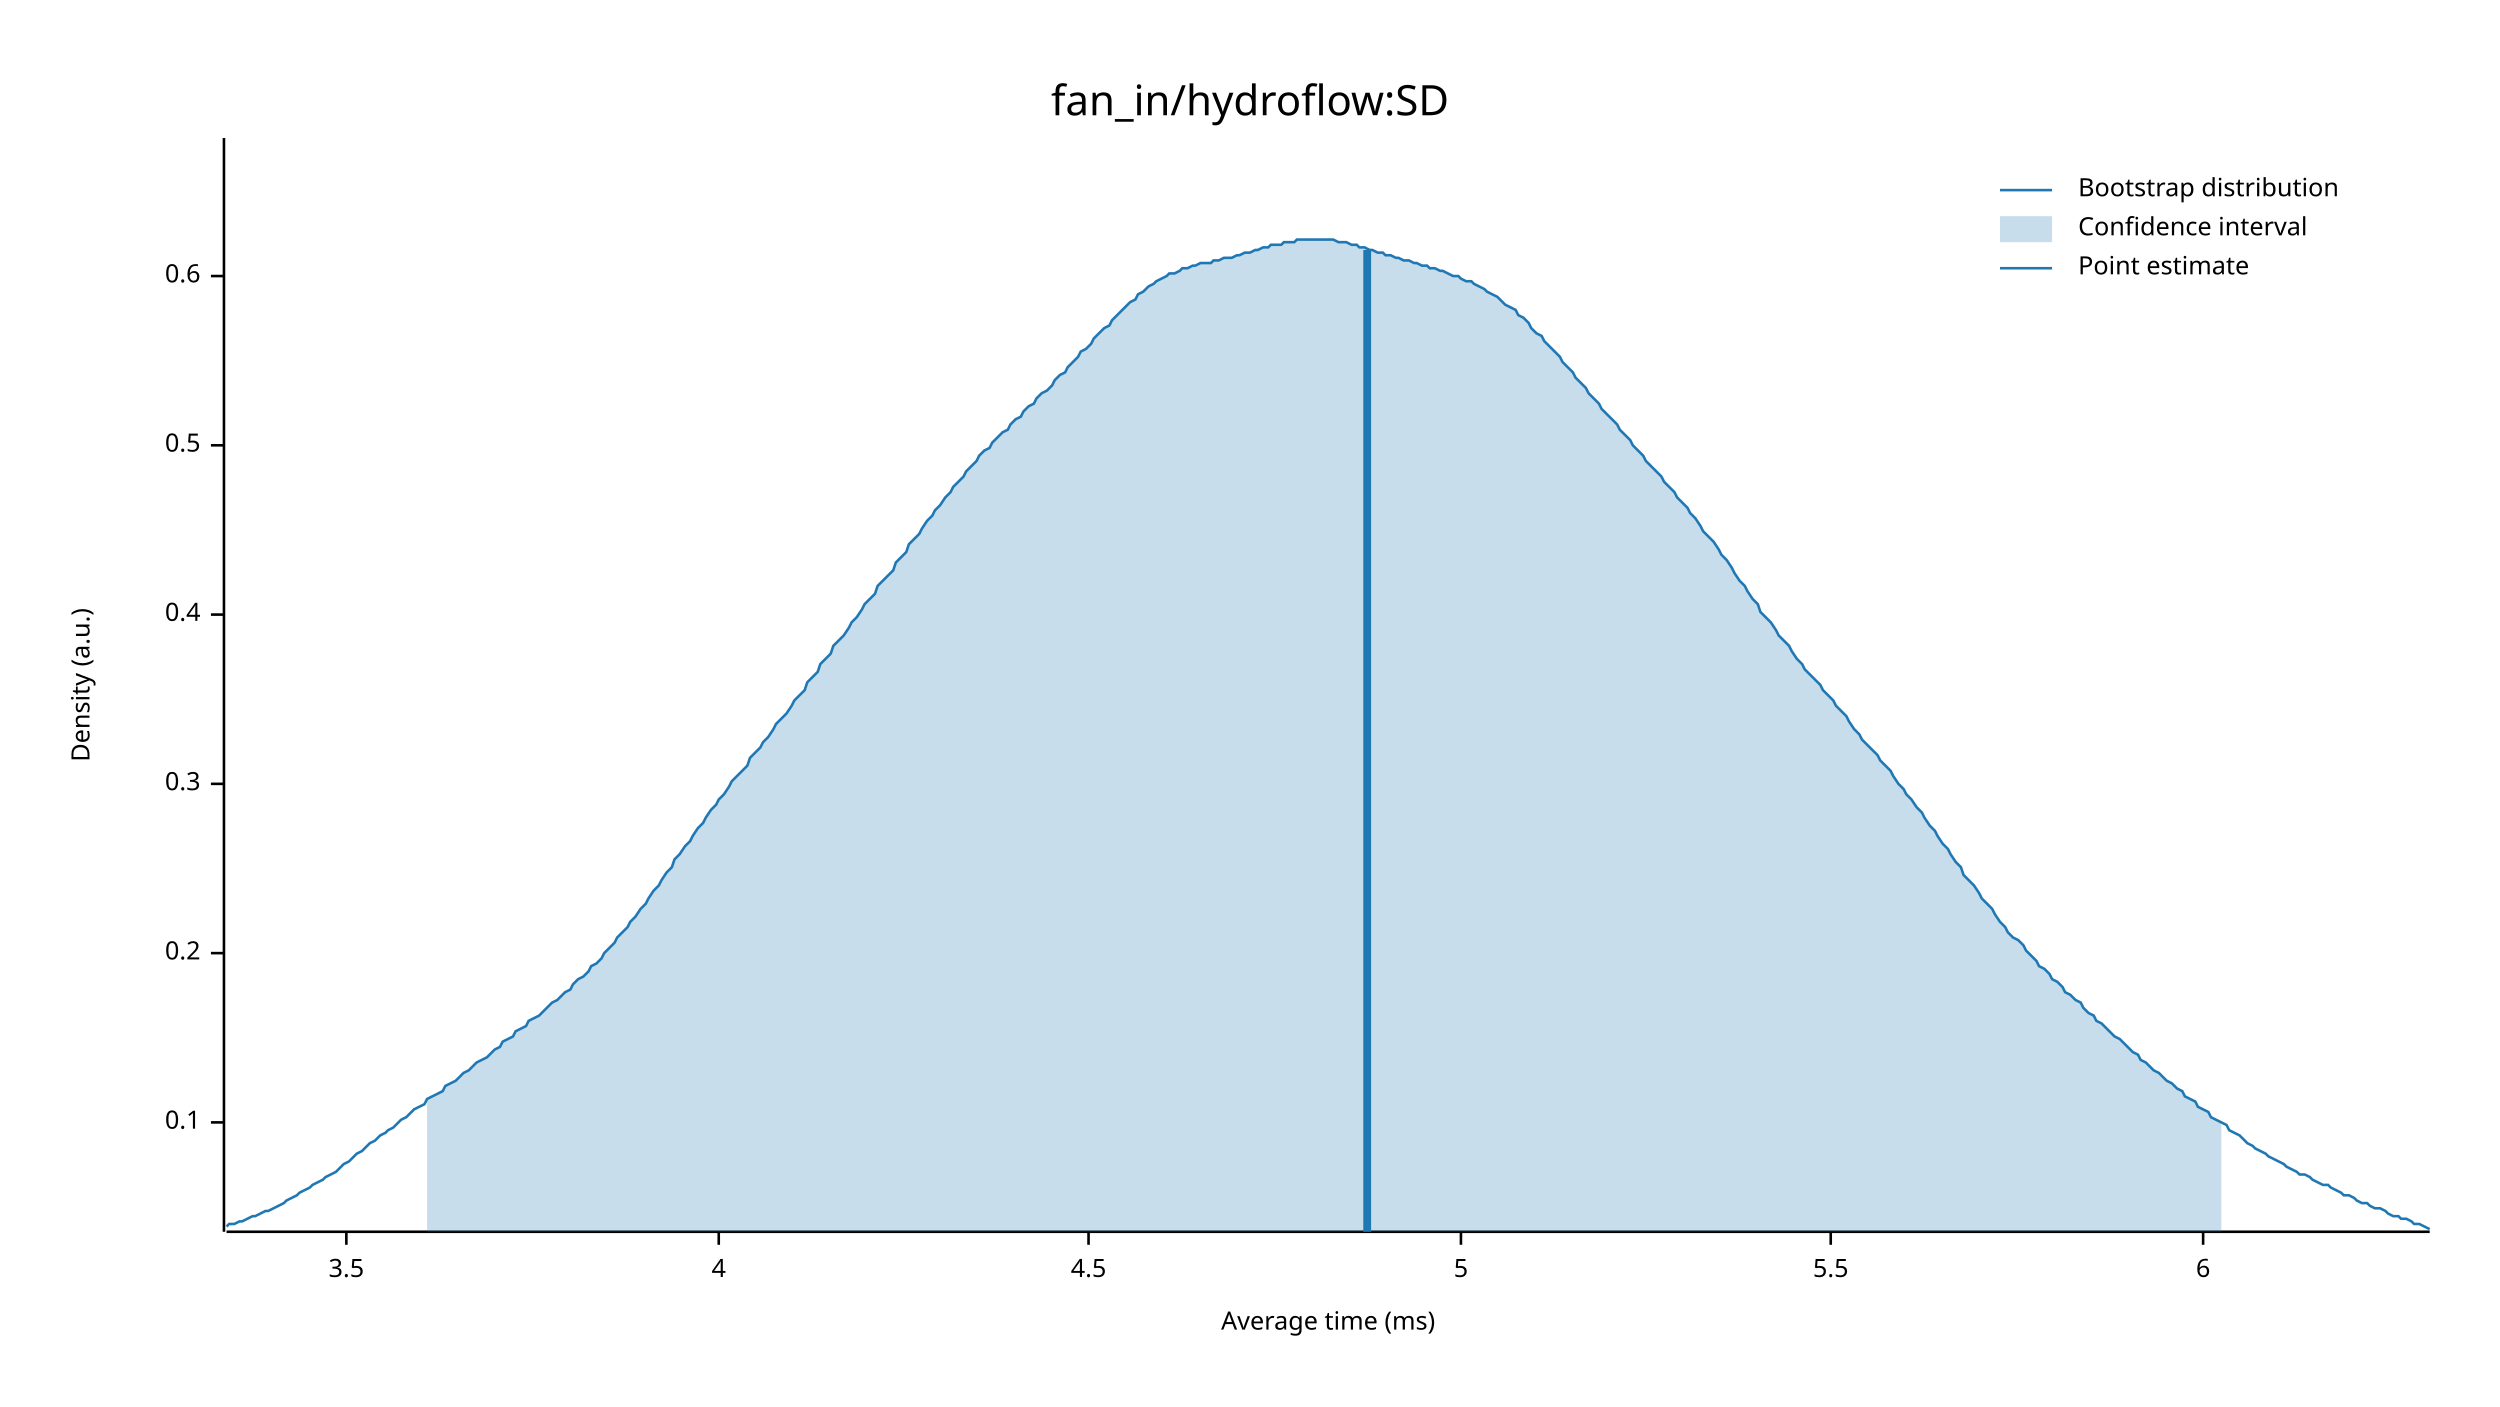
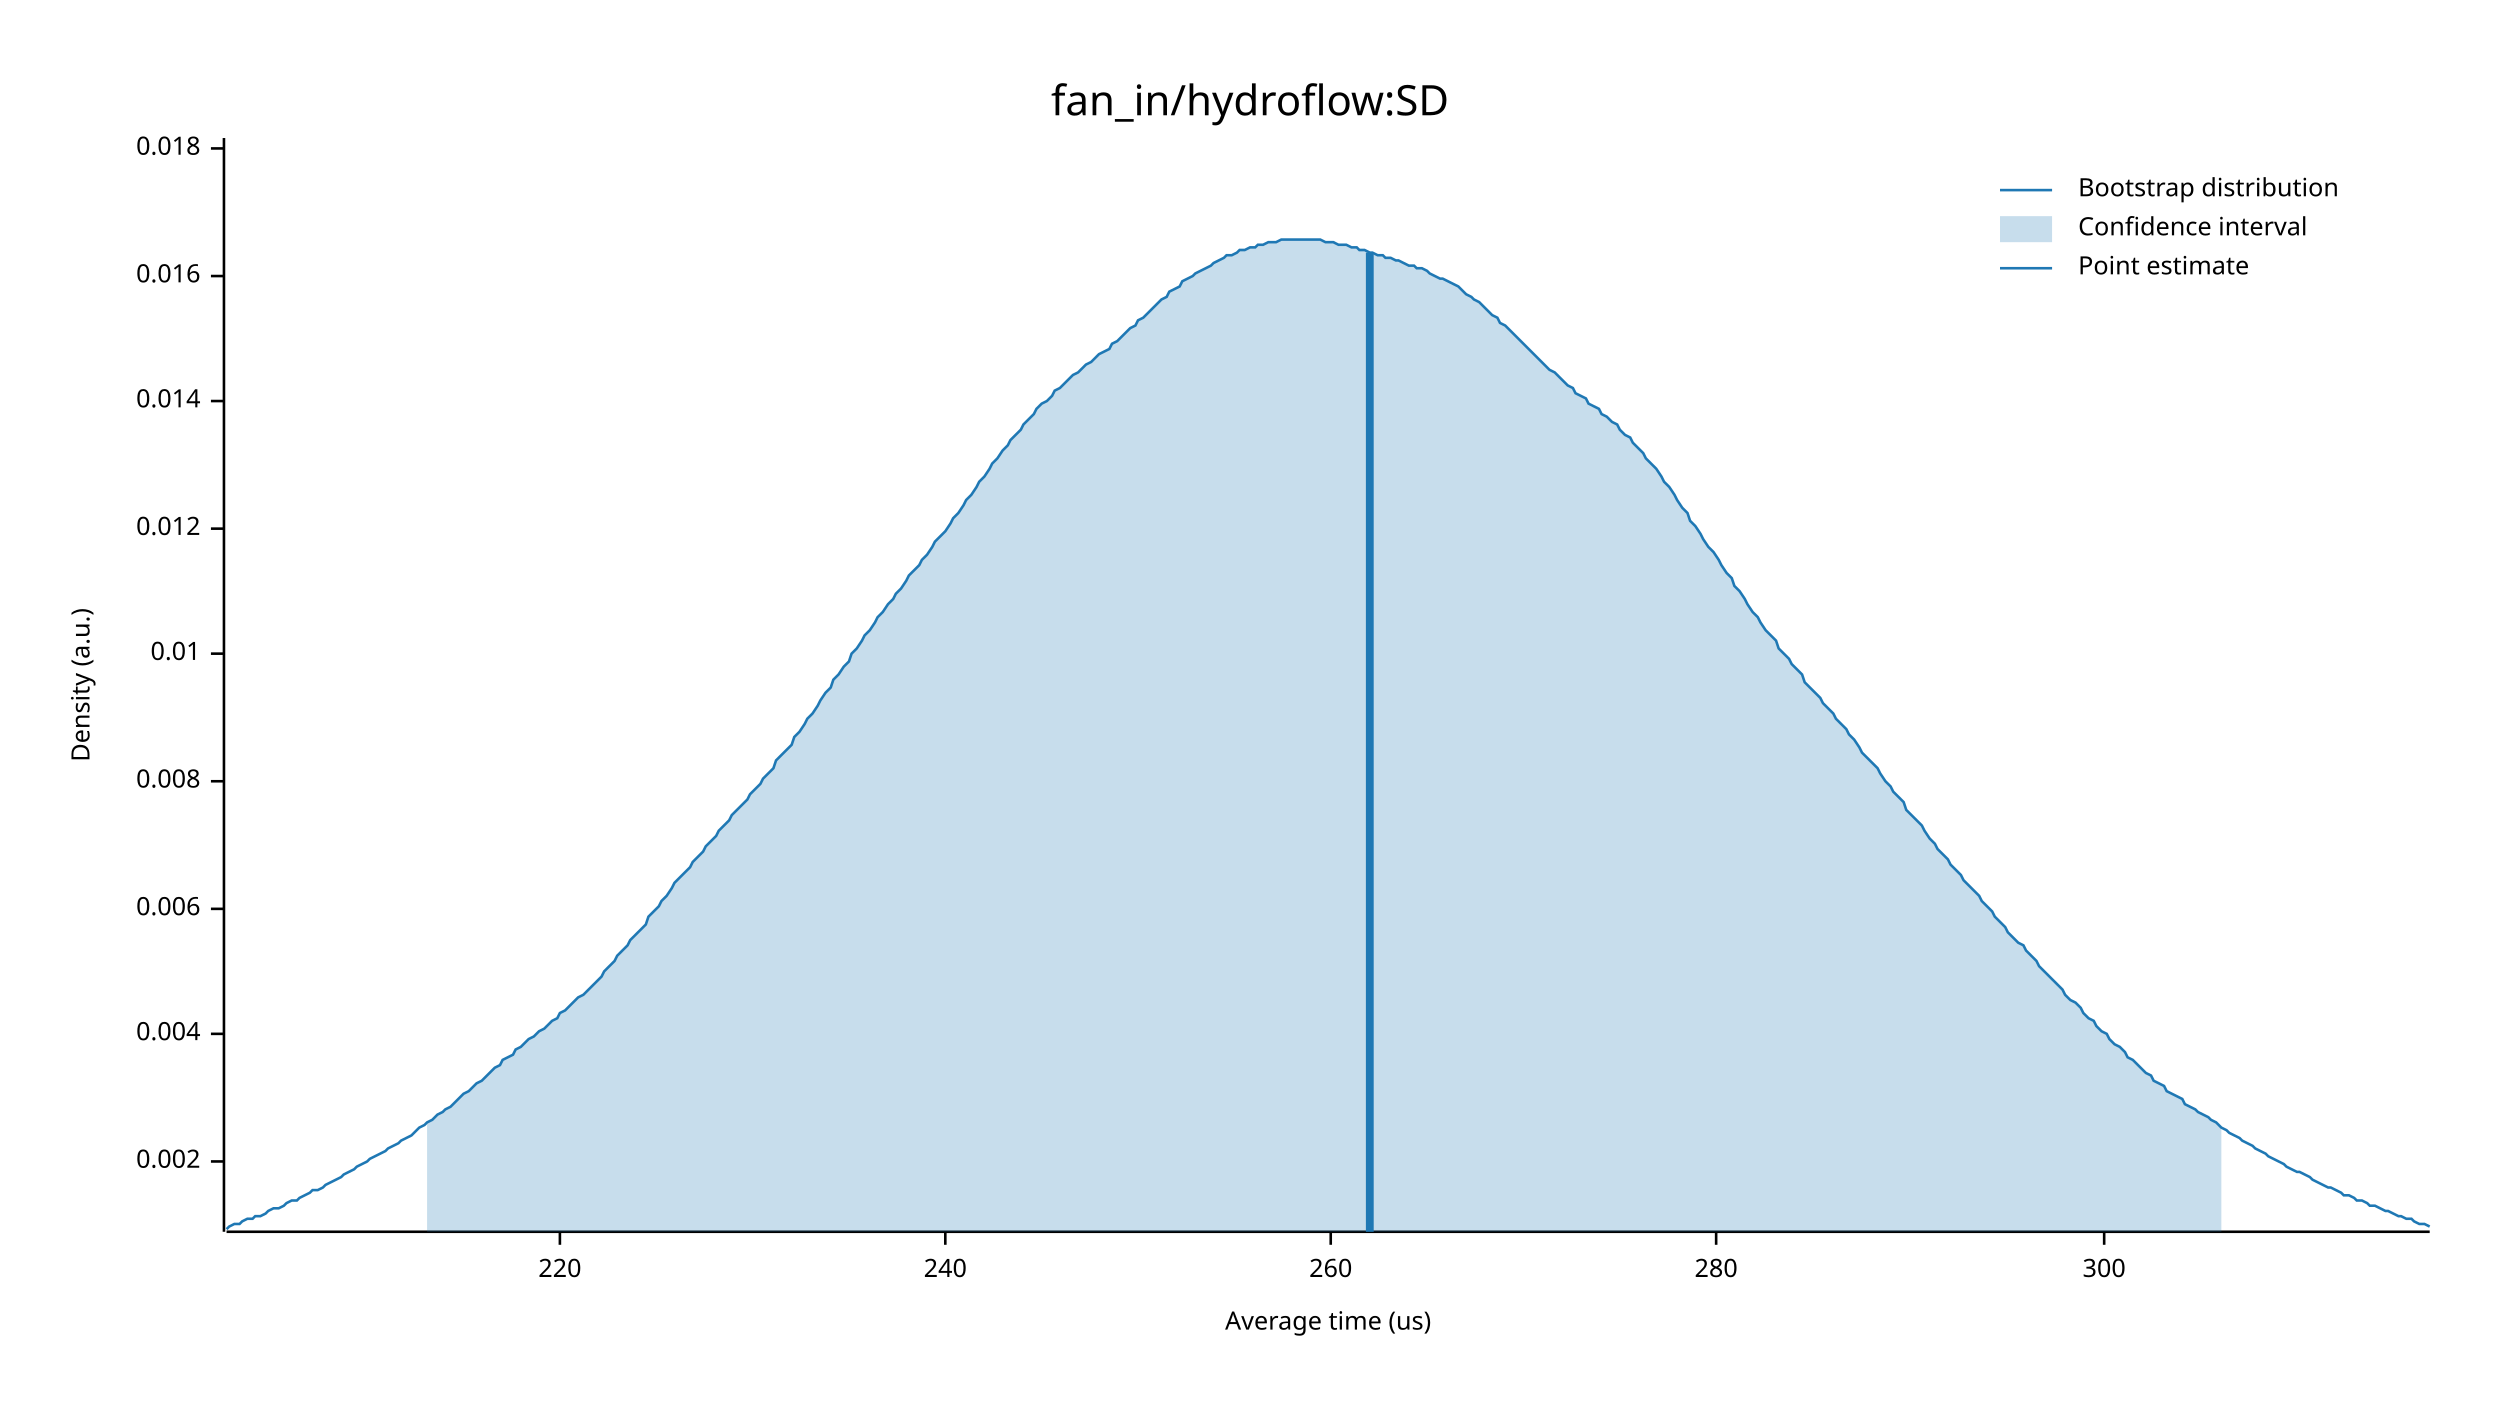
<svg xmlns="http://www.w3.org/2000/svg" width="960" height="540" viewBox="0 0 960 540">
  <text x="480" y="32" dy="0.76em" text-anchor="middle" font-family="sans-serif" font-size="16.129" opacity="1" fill="#000000">
fan_in/hydroflow:SD
</text>
  <text x="27" y="263" dy="0.76em" text-anchor="middle" font-family="sans-serif" font-size="9.677" opacity="1" fill="#000000" transform="rotate(270, 27, 263)">
Density (a.u.)
</text>
  <text x="510" y="513" dy="-0.5ex" text-anchor="middle" font-family="sans-serif" font-size="9.677" opacity="1" fill="#000000">
- Average time (ms)
+ Average time (us)
</text>
  <polyline fill="none" opacity="1" stroke="#000000" stroke-width="1" points="86,53 86,473 " />
-   <text x="77" y="431" dy="0.5ex" text-anchor="end" font-family="sans-serif" font-size="9.677" opacity="1" fill="#000000">
- 0.1
+   <text x="77" y="446" dy="0.5ex" text-anchor="end" font-family="sans-serif" font-size="9.677" opacity="1" fill="#000000">
+ 0.002
</text>
-   <polyline fill="none" opacity="1" stroke="#000000" stroke-width="1" points="81,431 86,431 " />
-   <text x="77" y="366" dy="0.5ex" text-anchor="end" font-family="sans-serif" font-size="9.677" opacity="1" fill="#000000">
- 0.2
+   <polyline fill="none" opacity="1" stroke="#000000" stroke-width="1" points="81,446 86,446 " />
+   <text x="77" y="397" dy="0.5ex" text-anchor="end" font-family="sans-serif" font-size="9.677" opacity="1" fill="#000000">
+ 0.004
</text>
-   <polyline fill="none" opacity="1" stroke="#000000" stroke-width="1" points="81,366 86,366 " />
-   <text x="77" y="301" dy="0.5ex" text-anchor="end" font-family="sans-serif" font-size="9.677" opacity="1" fill="#000000">
- 0.3
+   <polyline fill="none" opacity="1" stroke="#000000" stroke-width="1" points="81,397 86,397 " />
+   <text x="77" y="349" dy="0.5ex" text-anchor="end" font-family="sans-serif" font-size="9.677" opacity="1" fill="#000000">
+ 0.006
</text>
-   <polyline fill="none" opacity="1" stroke="#000000" stroke-width="1" points="81,301 86,301 " />
-   <text x="77" y="236" dy="0.5ex" text-anchor="end" font-family="sans-serif" font-size="9.677" opacity="1" fill="#000000">
- 0.4
+   <polyline fill="none" opacity="1" stroke="#000000" stroke-width="1" points="81,349 86,349 " />
+   <text x="77" y="300" dy="0.5ex" text-anchor="end" font-family="sans-serif" font-size="9.677" opacity="1" fill="#000000">
+ 0.008
</text>
-   <polyline fill="none" opacity="1" stroke="#000000" stroke-width="1" points="81,236 86,236 " />
-   <text x="77" y="171" dy="0.5ex" text-anchor="end" font-family="sans-serif" font-size="9.677" opacity="1" fill="#000000">
- 0.5
+   <polyline fill="none" opacity="1" stroke="#000000" stroke-width="1" points="81,300 86,300 " />
+   <text x="77" y="251" dy="0.5ex" text-anchor="end" font-family="sans-serif" font-size="9.677" opacity="1" fill="#000000">
+ 0.01
</text>
-   <polyline fill="none" opacity="1" stroke="#000000" stroke-width="1" points="81,171 86,171 " />
+   <polyline fill="none" opacity="1" stroke="#000000" stroke-width="1" points="81,251 86,251 " />
+   <text x="77" y="203" dy="0.5ex" text-anchor="end" font-family="sans-serif" font-size="9.677" opacity="1" fill="#000000">
+ 0.012
+ </text>
+   <polyline fill="none" opacity="1" stroke="#000000" stroke-width="1" points="81,203 86,203 " />
+   <text x="77" y="154" dy="0.5ex" text-anchor="end" font-family="sans-serif" font-size="9.677" opacity="1" fill="#000000">
+ 0.014
+ </text>
+   <polyline fill="none" opacity="1" stroke="#000000" stroke-width="1" points="81,154 86,154 " />
  <text x="77" y="106" dy="0.5ex" text-anchor="end" font-family="sans-serif" font-size="9.677" opacity="1" fill="#000000">
- 0.6
+ 0.016
</text>
  <polyline fill="none" opacity="1" stroke="#000000" stroke-width="1" points="81,106 86,106 " />
+   <text x="77" y="57" dy="0.5ex" text-anchor="end" font-family="sans-serif" font-size="9.677" opacity="1" fill="#000000">
+ 0.018
+ </text>
+   <polyline fill="none" opacity="1" stroke="#000000" stroke-width="1" points="81,57 86,57 " />
  <polyline fill="none" opacity="1" stroke="#000000" stroke-width="1" points="87,473 933,473 " />
-   <text x="133" y="483" dy="0.76em" text-anchor="middle" font-family="sans-serif" font-size="9.677" opacity="1" fill="#000000">
- 3.5
+   <text x="215" y="483" dy="0.76em" text-anchor="middle" font-family="sans-serif" font-size="9.677" opacity="1" fill="#000000">
+ 220
</text>
-   <polyline fill="none" opacity="1" stroke="#000000" stroke-width="1" points="133,473 133,478 " />
-   <text x="276" y="483" dy="0.76em" text-anchor="middle" font-family="sans-serif" font-size="9.677" opacity="1" fill="#000000">
- 4
+   <polyline fill="none" opacity="1" stroke="#000000" stroke-width="1" points="215,473 215,478 " />
+   <text x="363" y="483" dy="0.76em" text-anchor="middle" font-family="sans-serif" font-size="9.677" opacity="1" fill="#000000">
+ 240
</text>
-   <polyline fill="none" opacity="1" stroke="#000000" stroke-width="1" points="276,473 276,478 " />
-   <text x="418" y="483" dy="0.76em" text-anchor="middle" font-family="sans-serif" font-size="9.677" opacity="1" fill="#000000">
- 4.5
+   <polyline fill="none" opacity="1" stroke="#000000" stroke-width="1" points="363,473 363,478 " />
+   <text x="511" y="483" dy="0.76em" text-anchor="middle" font-family="sans-serif" font-size="9.677" opacity="1" fill="#000000">
+ 260
</text>
-   <polyline fill="none" opacity="1" stroke="#000000" stroke-width="1" points="418,473 418,478 " />
-   <text x="561" y="483" dy="0.76em" text-anchor="middle" font-family="sans-serif" font-size="9.677" opacity="1" fill="#000000">
- 5
+   <polyline fill="none" opacity="1" stroke="#000000" stroke-width="1" points="511,473 511,478 " />
+   <text x="659" y="483" dy="0.76em" text-anchor="middle" font-family="sans-serif" font-size="9.677" opacity="1" fill="#000000">
+ 280
</text>
-   <polyline fill="none" opacity="1" stroke="#000000" stroke-width="1" points="561,473 561,478 " />
-   <text x="703" y="483" dy="0.76em" text-anchor="middle" font-family="sans-serif" font-size="9.677" opacity="1" fill="#000000">
- 5.5
+   <polyline fill="none" opacity="1" stroke="#000000" stroke-width="1" points="659,473 659,478 " />
+   <text x="808" y="483" dy="0.76em" text-anchor="middle" font-family="sans-serif" font-size="9.677" opacity="1" fill="#000000">
+ 300
</text>
-   <polyline fill="none" opacity="1" stroke="#000000" stroke-width="1" points="703,473 703,478 " />
-   <text x="846" y="483" dy="0.76em" text-anchor="middle" font-family="sans-serif" font-size="9.677" opacity="1" fill="#000000">
- 6
- </text>
-   <polyline fill="none" opacity="1" stroke="#000000" stroke-width="1" points="846,473 846,478 " />
-   <polyline fill="none" opacity="1" stroke="#1F78B4" stroke-width="1" points="87,471 88,470 90,470 92,469 93,469 95,468 97,467 98,467 100,466 102,465 103,465 105,464 107,463 109,462 110,461 112,460 114,459 115,458 117,457 119,456 120,455 122,454 124,453 125,452 127,451 129,450 131,448 132,447 134,446 136,444 137,443 139,442 141,440 142,439 144,438 146,436 148,435 149,434 151,433 153,431 154,430 156,429 158,427 159,426 161,425 163,424 164,422 166,421 168,420 170,419 171,417 173,416 175,415 176,414 178,412 180,411 181,410 183,408 185,407 187,406 188,405 190,403 192,402 193,400 195,399 197,398 198,396 200,395 202,394 203,392 205,391 207,390 209,388 210,387 212,385 214,384 215,383 217,381 219,380 220,378 222,376 224,375 226,373 227,371 229,370 231,368 232,366 234,364 236,362 237,360 239,358 241,356 242,354 244,352 246,349 248,347 249,345 251,342 253,340 254,338 256,335 258,333 259,330 261,328 263,325 265,323 266,321 268,318 270,316 271,314 273,311 275,309 276,307 278,305 280,302 281,300 283,298 285,296 287,294 288,291 290,289 292,287 293,285 295,283 297,280 298,278 300,276 302,274 304,271 305,269 307,267 309,265 310,262 312,260 314,258 315,255 317,253 319,251 320,248 322,246 324,244 326,241 327,239 329,237 331,234 332,232 334,230 336,228 337,225 339,223 341,221 343,219 344,216 346,214 348,212 349,209 351,207 353,205 354,203 356,200 358,198 359,196 361,194 363,191 365,189 366,187 368,185 370,183 371,181 373,179 375,177 376,175 378,173 380,172 381,170 383,168 385,166 387,165 388,163 390,161 392,160 393,158 395,156 397,155 398,153 400,151 402,150 404,148 405,146 407,144 409,143 410,141 412,139 414,137 415,135 417,134 419,132 420,130 422,128 424,126 426,125 427,123 429,121 431,119 432,118 434,116 436,115 437,113 439,112 441,110 443,109 444,108 446,107 448,106 449,105 451,105 453,104 454,103 456,103 458,102 459,102 461,101 463,101 465,101 466,100 468,100 470,99 471,99 473,99 475,98 476,98 478,97 480,97 482,96 483,96 485,95 487,95 488,94 490,94 492,94 493,93 495,93 497,93 498,92 500,92 502,92 504,92 505,92 507,92 509,92 510,92 512,92 514,93 515,93 517,93 519,94 521,94 522,95 524,95 526,96 527,96 529,97 531,97 532,98 534,98 536,99 537,99 539,100 541,100 543,101 544,101 546,102 548,102 549,103 551,103 553,104 554,104 556,105 558,106 560,106 561,107 563,108 565,108 566,109 568,110 570,111 571,112 573,113 575,114 576,115 578,117 580,118 582,119 583,121 585,122 587,124 588,126 590,128 592,129 593,131 595,133 597,135 599,137 600,139 602,141 604,143 605,145 607,147 609,149 610,151 612,153 614,155 615,157 617,159 619,161 621,163 622,165 624,167 626,169 627,171 629,173 631,175 632,177 634,179 636,181 638,183 639,185 641,187 643,189 644,191 646,193 648,195 649,197 651,199 653,202 654,204 656,206 658,208 660,211 661,213 663,215 665,218 666,220 668,223 670,225 671,227 673,230 675,232 676,235 678,237 680,239 682,242 683,244 685,246 687,248 688,250 690,253 692,255 693,257 695,259 697,261 699,263 700,265 702,267 704,269 705,271 707,273 709,275 710,277 712,280 714,282 715,284 717,286 719,288 721,290 722,292 724,294 726,296 727,298 729,301 731,303 732,305 734,307 736,310 738,312 739,314 741,317 743,319 744,321 746,324 748,326 749,328 751,331 753,333 754,336 756,338 758,340 760,343 761,345 763,347 765,349 766,351 768,354 770,356 771,358 773,360 775,361 777,363 778,365 780,367 782,369 783,371 785,372 787,374 788,376 790,377 792,379 793,381 795,382 797,384 799,385 800,387 802,389 804,390 805,392 807,393 809,395 810,396 812,398 814,399 816,401 817,402 819,404 821,405 822,407 824,408 826,410 827,411 829,412 831,414 832,415 834,416 836,418 838,419 839,421 841,422 843,423 844,425 846,426 848,427 849,429 851,430 853,431 855,432 856,434 858,435 860,436 861,437 863,439 865,440 866,441 868,442 870,443 871,444 873,445 875,446 877,447 878,448 880,449 882,450 883,451 885,451 887,452 888,453 890,454 892,455 894,455 895,456 897,457 899,458 900,459 902,459 904,460 905,461 907,462 909,462 910,463 912,464 914,464 916,465 917,466 919,467 921,467 922,468 924,468 926,469 927,470 929,470 931,471 933,472 " />
-   <polygon opacity="0.25" fill="#1F78B4" points="164,422 166,421 168,420 170,419 171,417 173,416 175,415 176,414 178,412 180,411 181,410 183,408 185,407 187,406 188,405 190,403 192,402 193,400 195,399 197,398 198,396 200,395 202,394 203,392 205,391 207,390 209,388 210,387 212,385 214,384 215,383 217,381 219,380 220,378 222,376 224,375 226,373 227,371 229,370 231,368 232,366 234,364 236,362 237,360 239,358 241,356 242,354 244,352 246,349 248,347 249,345 251,342 253,340 254,338 256,335 258,333 259,330 261,328 263,325 265,323 266,321 268,318 270,316 271,314 273,311 275,309 276,307 278,305 280,302 281,300 283,298 285,296 287,294 288,291 290,289 292,287 293,285 295,283 297,280 298,278 300,276 302,274 304,271 305,269 307,267 309,265 310,262 312,260 314,258 315,255 317,253 319,251 320,248 322,246 324,244 326,241 327,239 329,237 331,234 332,232 334,230 336,228 337,225 339,223 341,221 343,219 344,216 346,214 348,212 349,209 351,207 353,205 354,203 356,200 358,198 359,196 361,194 363,191 365,189 366,187 368,185 370,183 371,181 373,179 375,177 376,175 378,173 380,172 381,170 383,168 385,166 387,165 388,163 390,161 392,160 393,158 395,156 397,155 398,153 400,151 402,150 404,148 405,146 407,144 409,143 410,141 412,139 414,137 415,135 417,134 419,132 420,130 422,128 424,126 426,125 427,123 429,121 431,119 432,118 434,116 436,115 437,113 439,112 441,110 443,109 444,108 446,107 448,106 449,105 451,105 453,104 454,103 456,103 458,102 459,102 461,101 463,101 465,101 466,100 468,100 470,99 471,99 473,99 475,98 476,98 478,97 480,97 482,96 483,96 485,95 487,95 488,94 490,94 492,94 493,93 495,93 497,93 498,92 500,92 502,92 504,92 505,92 507,92 509,92 510,92 512,92 514,93 515,93 517,93 519,94 521,94 522,95 524,95 526,96 527,96 529,97 531,97 532,98 534,98 536,99 537,99 539,100 541,100 543,101 544,101 546,102 548,102 549,103 551,103 553,104 554,104 556,105 558,106 560,106 561,107 563,108 565,108 566,109 568,110 570,111 571,112 573,113 575,114 576,115 578,117 580,118 582,119 583,121 585,122 587,124 588,126 590,128 592,129 593,131 595,133 597,135 599,137 600,139 602,141 604,143 605,145 607,147 609,149 610,151 612,153 614,155 615,157 617,159 619,161 621,163 622,165 624,167 626,169 627,171 629,173 631,175 632,177 634,179 636,181 638,183 639,185 641,187 643,189 644,191 646,193 648,195 649,197 651,199 653,202 654,204 656,206 658,208 660,211 661,213 663,215 665,218 666,220 668,223 670,225 671,227 673,230 675,232 676,235 678,237 680,239 682,242 683,244 685,246 687,248 688,250 690,253 692,255 693,257 695,259 697,261 699,263 700,265 702,267 704,269 705,271 707,273 709,275 710,277 712,280 714,282 715,284 717,286 719,288 721,290 722,292 724,294 726,296 727,298 729,301 731,303 732,305 734,307 736,310 738,312 739,314 741,317 743,319 744,321 746,324 748,326 749,328 751,331 753,333 754,336 756,338 758,340 760,343 761,345 763,347 765,349 766,351 768,354 770,356 771,358 773,360 775,361 777,363 778,365 780,367 782,369 783,371 785,372 787,374 788,376 790,377 792,379 793,381 795,382 797,384 799,385 800,387 802,389 804,390 805,392 807,393 809,395 810,396 812,398 814,399 816,401 817,402 819,404 821,405 822,407 824,408 826,410 827,411 829,412 831,414 832,415 834,416 836,418 838,419 839,421 841,422 843,423 844,425 846,426 848,427 849,429 851,430 853,431 853,473 164,473 " />
-   <polyline fill="none" opacity="1" stroke="#1F78B4" stroke-width="3" points="525,473 525,96 " />
+   <polyline fill="none" opacity="1" stroke="#000000" stroke-width="1" points="808,473 808,478 " />
+   <polyline fill="none" opacity="1" stroke="#1F78B4" stroke-width="1" points="87,472 88,471 90,470 92,470 93,469 95,468 97,468 98,467 100,467 102,466 103,465 105,464 107,464 109,463 110,462 112,461 114,461 115,460 117,459 119,458 120,457 122,457 124,456 125,455 127,454 129,453 131,452 132,451 134,450 136,449 137,448 139,447 141,446 142,445 144,444 146,443 148,442 149,441 151,440 153,439 154,438 156,437 158,436 159,435 161,433 163,432 164,431 166,430 168,428 170,427 171,426 173,425 175,423 176,422 178,420 180,419 181,418 183,416 185,415 187,413 188,412 190,410 192,409 193,407 195,406 197,405 198,403 200,402 202,400 203,399 205,398 207,396 209,395 210,394 212,392 214,391 215,389 217,388 219,386 220,385 222,383 224,382 226,380 227,379 229,377 231,375 232,373 234,371 236,369 237,367 239,365 241,363 242,361 244,359 246,357 248,355 249,352 251,350 253,348 254,346 256,344 258,341 259,339 261,337 263,335 265,333 266,331 268,329 270,327 271,325 273,323 275,321 276,319 278,317 280,315 281,313 283,311 285,309 287,307 288,305 290,303 292,301 293,299 295,297 297,295 298,292 300,290 302,288 304,286 305,283 307,281 309,278 310,276 312,274 314,271 315,269 317,266 319,264 320,261 322,259 324,256 326,254 327,251 329,249 331,246 332,244 334,242 336,239 337,237 339,235 341,232 343,230 344,228 346,226 348,223 349,221 351,219 353,217 354,215 356,213 358,210 359,208 361,206 363,204 365,201 366,199 368,197 370,194 371,192 373,190 375,187 376,185 378,183 380,180 381,178 383,176 385,173 387,171 388,169 390,167 392,165 393,163 395,161 397,159 398,157 400,155 402,154 404,152 405,150 407,149 409,147 410,146 412,144 414,143 415,142 417,140 419,139 420,138 422,136 424,135 426,134 427,132 429,131 431,129 432,128 434,126 436,125 437,123 439,122 441,120 443,118 444,117 446,115 448,114 449,112 451,111 453,110 454,108 456,107 458,106 459,105 461,104 463,103 465,102 466,101 468,100 470,99 471,98 473,98 475,97 476,96 478,96 480,95 482,95 483,94 485,94 487,93 488,93 490,93 492,92 493,92 495,92 497,92 498,92 500,92 502,92 504,92 505,92 507,92 509,93 510,93 512,93 514,94 515,94 517,94 519,95 521,95 522,96 524,96 526,97 527,97 529,98 531,98 532,99 534,99 536,100 537,100 539,101 541,102 543,102 544,103 546,103 548,104 549,105 551,106 553,107 554,107 556,108 558,109 560,110 561,111 563,113 565,114 566,115 568,116 570,118 571,119 573,121 575,122 576,124 578,125 580,127 582,129 583,130 585,132 587,134 588,135 590,137 592,139 593,140 595,142 597,143 599,145 600,146 602,148 604,149 605,151 607,152 609,153 610,155 612,156 614,157 615,159 617,160 619,162 621,163 622,165 624,167 626,168 627,170 629,172 631,174 632,176 634,178 636,180 638,183 639,185 641,187 643,190 644,192 646,195 648,197 649,200 651,202 653,205 654,207 656,210 658,212 660,215 661,217 663,220 665,222 666,225 668,227 670,230 671,232 673,235 675,237 676,239 678,242 680,244 682,246 683,249 685,251 687,253 688,255 690,257 692,259 693,262 695,264 697,266 699,268 700,270 702,272 704,274 705,276 707,278 709,280 710,282 712,284 714,287 715,289 717,291 719,293 721,295 722,297 724,300 726,302 727,304 729,306 731,308 732,311 734,313 736,315 738,317 739,319 741,322 743,324 744,326 746,328 748,330 749,332 751,334 753,336 754,338 756,340 758,342 760,344 761,346 763,348 765,350 766,352 768,354 770,356 771,358 773,360 775,362 777,363 778,365 780,367 782,369 783,371 785,373 787,375 788,376 790,378 792,380 793,382 795,384 797,385 799,387 800,389 802,391 804,392 805,394 807,396 809,397 810,399 812,401 814,402 816,404 817,406 819,407 821,409 822,410 824,412 826,413 827,415 829,416 831,417 832,419 834,420 836,421 838,422 839,424 841,425 843,426 844,427 846,428 848,429 849,430 851,431 853,433 855,434 856,435 858,436 860,437 861,438 863,439 865,440 866,441 868,442 870,443 871,444 873,445 875,446 877,447 878,448 880,449 882,450 883,450 885,451 887,452 888,453 890,454 892,455 894,456 895,456 897,457 899,458 900,459 902,459 904,460 905,461 907,461 909,462 910,463 912,463 914,464 916,465 917,465 919,466 921,467 922,467 924,468 926,468 927,469 929,470 931,470 933,471 " />
+   <polygon opacity="0.25" fill="#1F78B4" points="164,431 166,430 168,428 170,427 171,426 173,425 175,423 176,422 178,420 180,419 181,418 183,416 185,415 187,413 188,412 190,410 192,409 193,407 195,406 197,405 198,403 200,402 202,400 203,399 205,398 207,396 209,395 210,394 212,392 214,391 215,389 217,388 219,386 220,385 222,383 224,382 226,380 227,379 229,377 231,375 232,373 234,371 236,369 237,367 239,365 241,363 242,361 244,359 246,357 248,355 249,352 251,350 253,348 254,346 256,344 258,341 259,339 261,337 263,335 265,333 266,331 268,329 270,327 271,325 273,323 275,321 276,319 278,317 280,315 281,313 283,311 285,309 287,307 288,305 290,303 292,301 293,299 295,297 297,295 298,292 300,290 302,288 304,286 305,283 307,281 309,278 310,276 312,274 314,271 315,269 317,266 319,264 320,261 322,259 324,256 326,254 327,251 329,249 331,246 332,244 334,242 336,239 337,237 339,235 341,232 343,230 344,228 346,226 348,223 349,221 351,219 353,217 354,215 356,213 358,210 359,208 361,206 363,204 365,201 366,199 368,197 370,194 371,192 373,190 375,187 376,185 378,183 380,180 381,178 383,176 385,173 387,171 388,169 390,167 392,165 393,163 395,161 397,159 398,157 400,155 402,154 404,152 405,150 407,149 409,147 410,146 412,144 414,143 415,142 417,140 419,139 420,138 422,136 424,135 426,134 427,132 429,131 431,129 432,128 434,126 436,125 437,123 439,122 441,120 443,118 444,117 446,115 448,114 449,112 451,111 453,110 454,108 456,107 458,106 459,105 461,104 463,103 465,102 466,101 468,100 470,99 471,98 473,98 475,97 476,96 478,96 480,95 482,95 483,94 485,94 487,93 488,93 490,93 492,92 493,92 495,92 497,92 498,92 500,92 502,92 504,92 505,92 507,92 509,93 510,93 512,93 514,94 515,94 517,94 519,95 521,95 522,96 524,96 526,97 527,97 529,98 531,98 532,99 534,99 536,100 537,100 539,101 541,102 543,102 544,103 546,103 548,104 549,105 551,106 553,107 554,107 556,108 558,109 560,110 561,111 563,113 565,114 566,115 568,116 570,118 571,119 573,121 575,122 576,124 578,125 580,127 582,129 583,130 585,132 587,134 588,135 590,137 592,139 593,140 595,142 597,143 599,145 600,146 602,148 604,149 605,151 607,152 609,153 610,155 612,156 614,157 615,159 617,160 619,162 621,163 622,165 624,167 626,168 627,170 629,172 631,174 632,176 634,178 636,180 638,183 639,185 641,187 643,190 644,192 646,195 648,197 649,200 651,202 653,205 654,207 656,210 658,212 660,215 661,217 663,220 665,222 666,225 668,227 670,230 671,232 673,235 675,237 676,239 678,242 680,244 682,246 683,249 685,251 687,253 688,255 690,257 692,259 693,262 695,264 697,266 699,268 700,270 702,272 704,274 705,276 707,278 709,280 710,282 712,284 714,287 715,289 717,291 719,293 721,295 722,297 724,300 726,302 727,304 729,306 731,308 732,311 734,313 736,315 738,317 739,319 741,322 743,324 744,326 746,328 748,330 749,332 751,334 753,336 754,338 756,340 758,342 760,344 761,346 763,348 765,350 766,352 768,354 770,356 771,358 773,360 775,362 777,363 778,365 780,367 782,369 783,371 785,373 787,375 788,376 790,378 792,380 793,382 795,384 797,385 799,387 800,389 802,391 804,392 805,394 807,396 809,397 810,399 812,401 814,402 816,404 817,406 819,407 821,409 822,410 824,412 826,413 827,415 829,416 831,417 832,419 834,420 836,421 838,422 839,424 841,425 843,426 844,427 846,428 848,429 849,430 851,431 853,433 853,473 164,473 " />
+   <polyline fill="none" opacity="1" stroke="#1F78B4" stroke-width="3" points="526,473 526,97 " />
  <text x="798" y="68" dy="0.76em" text-anchor="start" font-family="sans-serif" font-size="9.677" opacity="1" fill="#000000">
Bootstrap distribution
</text>
  <text x="798" y="83" dy="0.76em" text-anchor="start" font-family="sans-serif" font-size="9.677" opacity="1" fill="#000000">
Confidence interval
</text>
  <text x="798" y="98" dy="0.76em" text-anchor="start" font-family="sans-serif" font-size="9.677" opacity="1" fill="#000000">
Point estimate
</text>
  <polyline fill="none" opacity="1" stroke="#1F78B4" stroke-width="1" points="768,73 788,73 " />
  <rect x="768" y="83" width="20" height="10" opacity="0.25" fill="#1F78B4" stroke="none" />
  <polyline fill="none" opacity="1" stroke="#1F78B4" stroke-width="1" points="768,103 788,103 " />
</svg>
